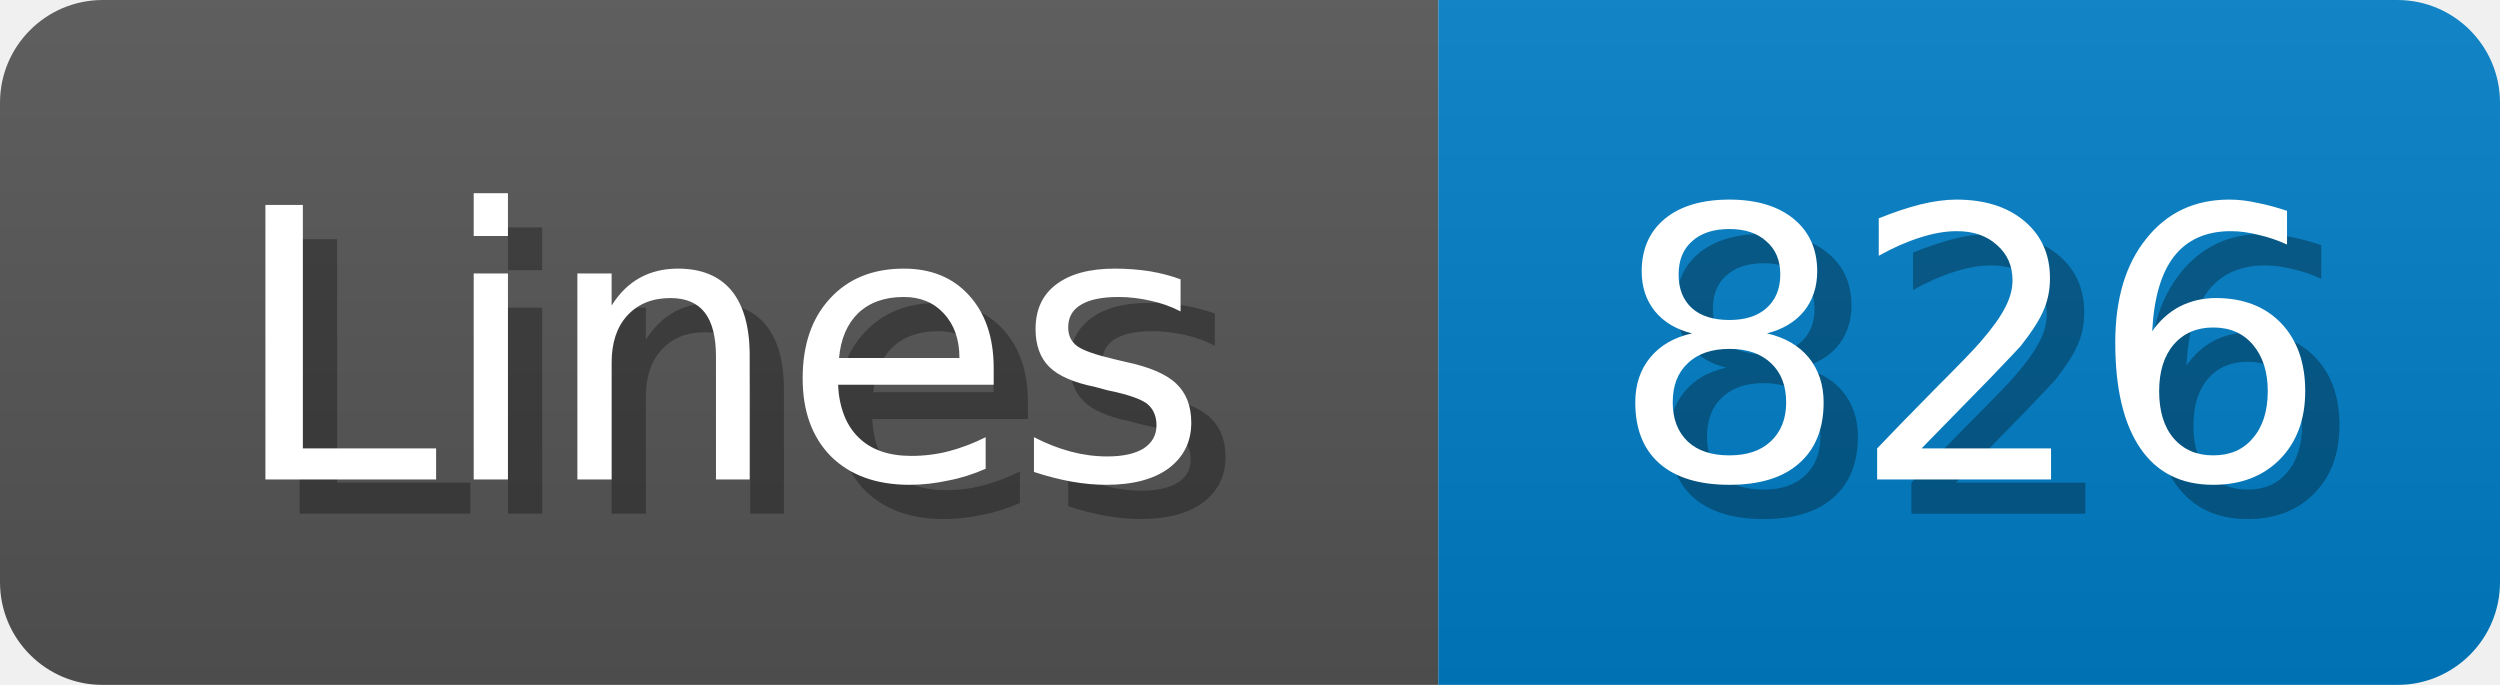
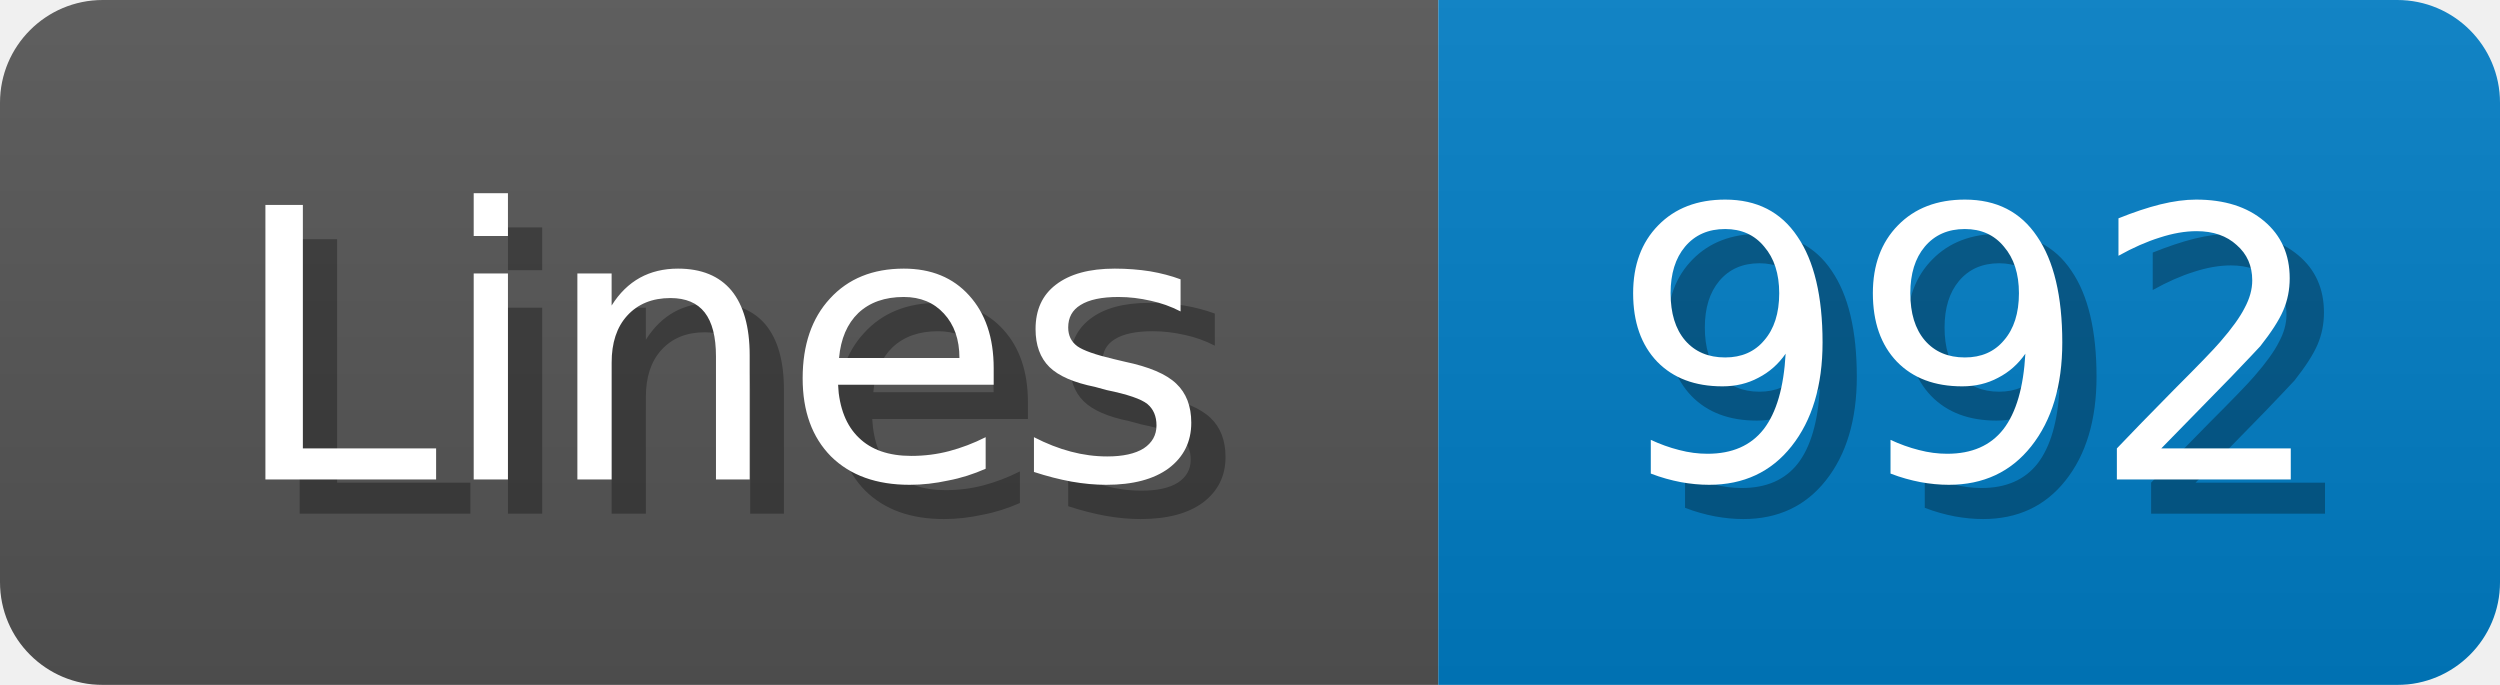
<svg xmlns="http://www.w3.org/2000/svg" width="73" height="20">
  <linearGradient id="b" x2="0" y2="100%">
    <stop offset="0" stop-color="#bbb" stop-opacity=".1" />
    <stop offset="1" stop-opacity=".1" />
  </linearGradient>
  <mask id="anybadge_1">
    <rect width="73" height="20" rx="3" fill="#fff" />
  </mask>
  <g mask="url(#anybadge_1)">
    <path fill="#555" d="M0 0h42v20H0z" />
    <path fill="#007ec6" d="M42 0h31v20H42z" />
    <path fill="url(#b)" d="M0 0h73v20H0z" />
  </g>
  <g fill="#fff" text-anchor="middle" font-family="DejaVu Sans,Verdana,Geneva,sans-serif" font-size="11">
    <text x="22.0" y="15" fill="#010101" fill-opacity=".3">Lines</text>
    <text x="21.0" y="14">Lines</text>
  </g>
  <g fill="#fff" text-anchor="middle" font-family="DejaVu Sans,Verdana,Geneva,sans-serif" font-size="11">
-     <text x="58.5" y="15" fill="#010101" fill-opacity=".3">826</text>
-     <text x="57.5" y="14">826</text>
+     <text x="58.5" y="15" fill="#010101" fill-opacity=".3">992</text>
+     <text x="57.5" y="14">992</text>
  </g>
</svg>
